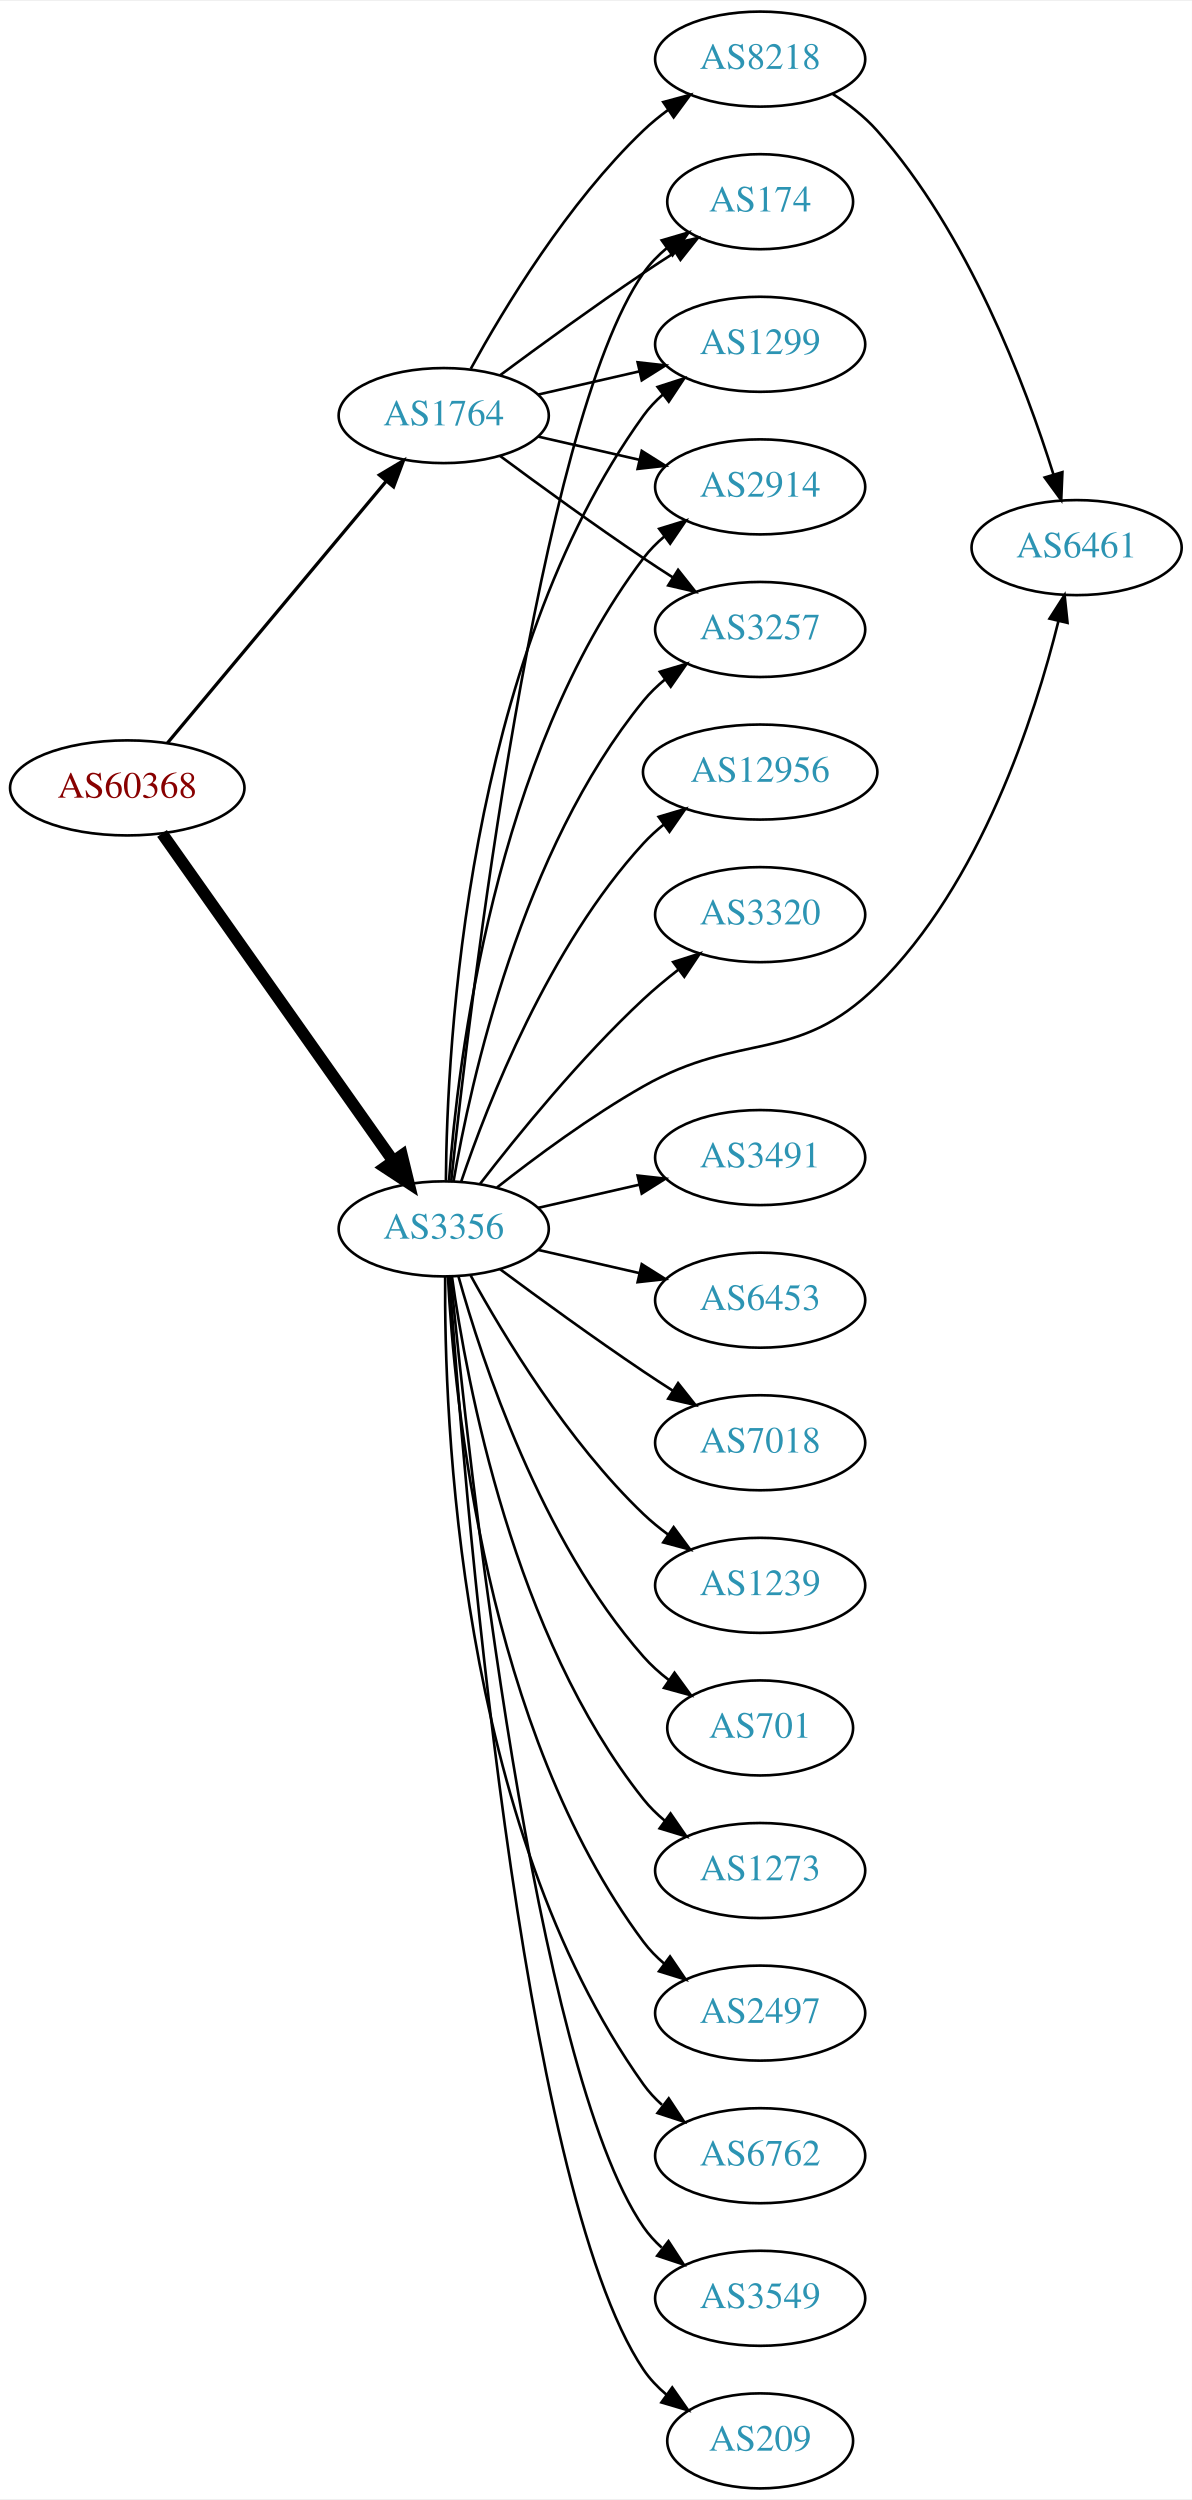
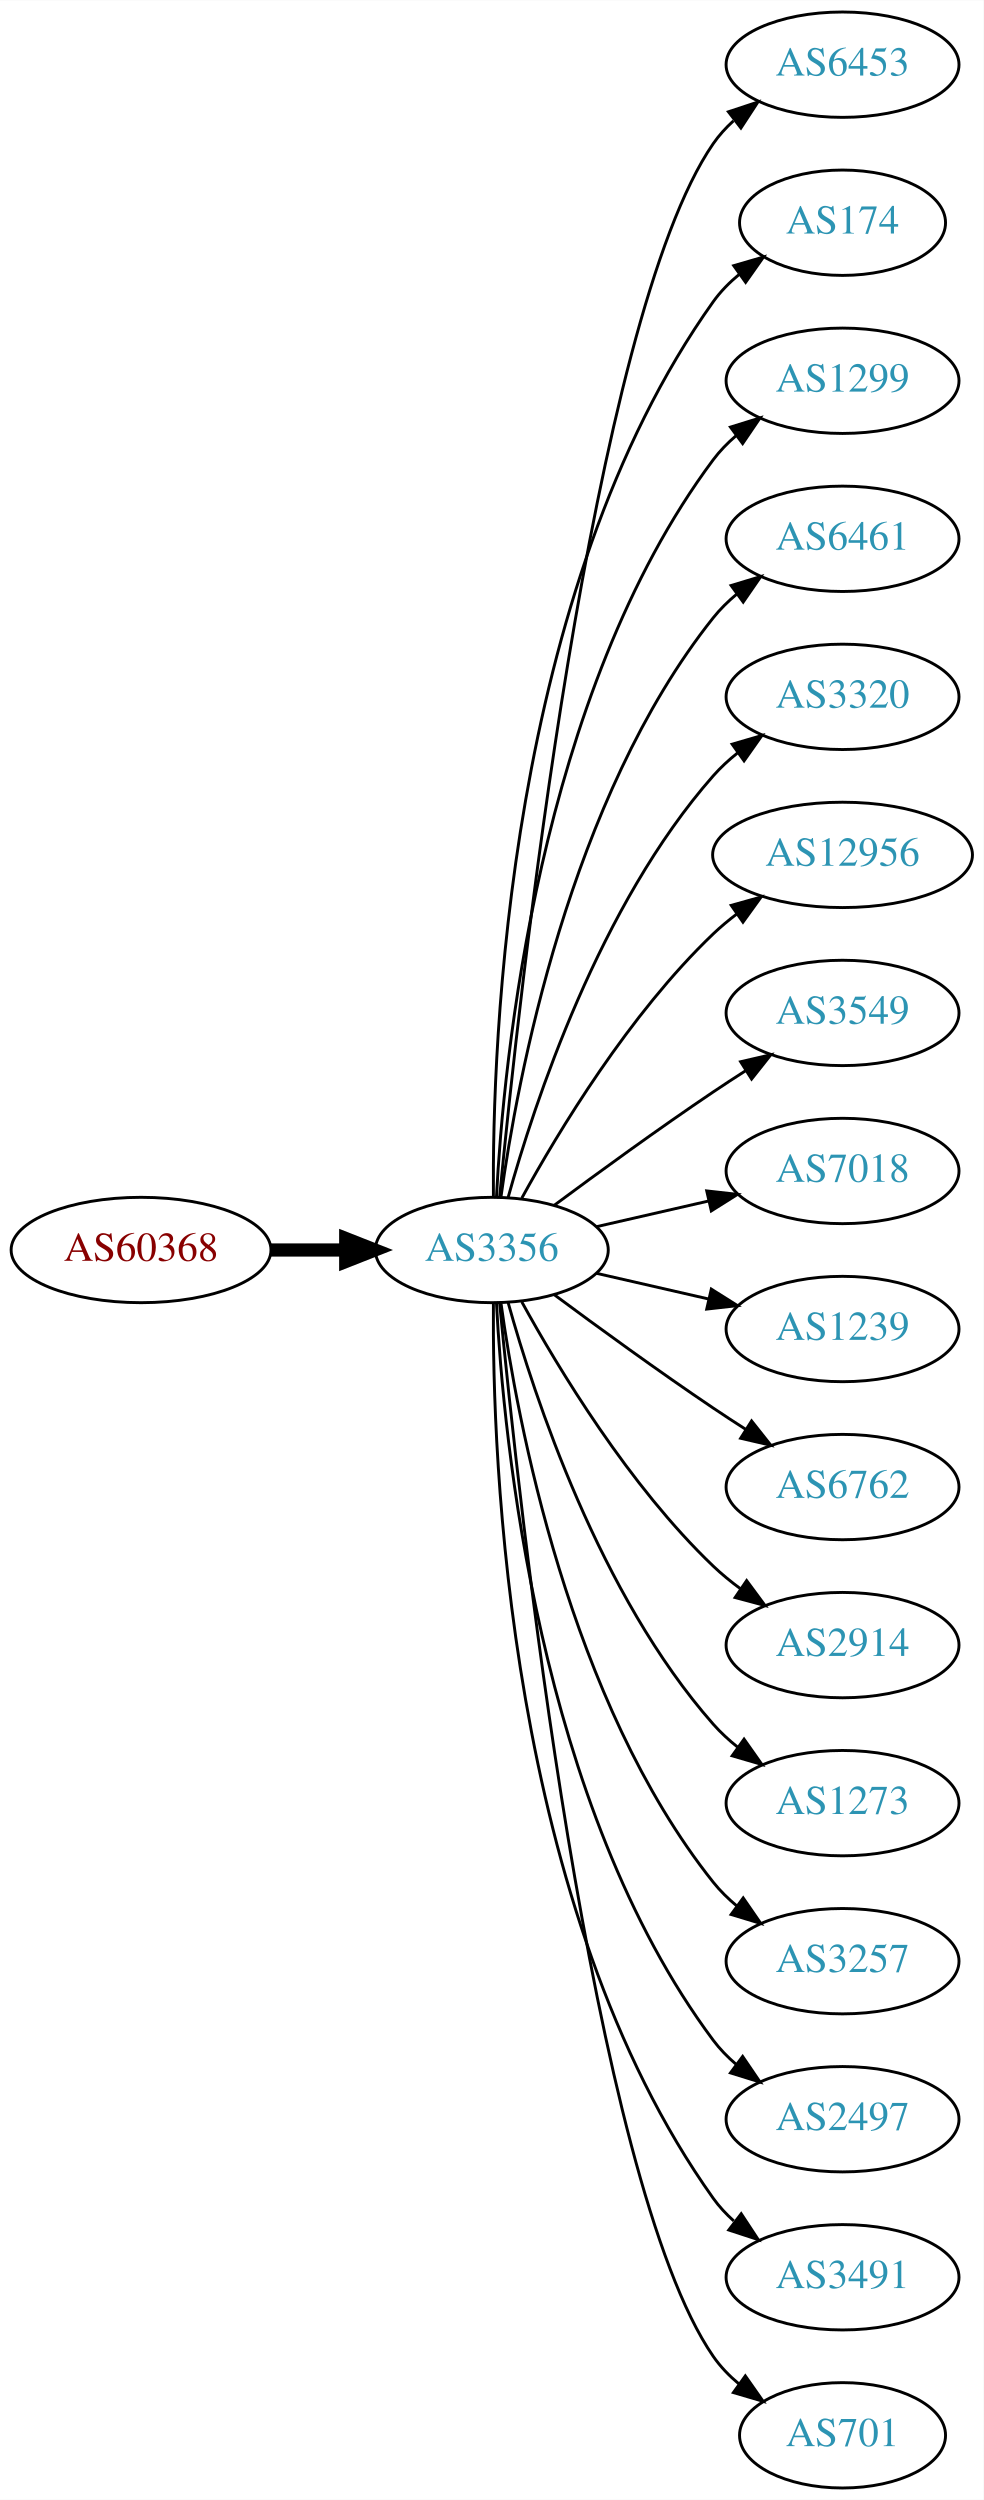
- <svg xmlns="http://www.w3.org/2000/svg" xmlns:xlink="http://www.w3.org/1999/xlink" width="451pt" height="946pt" viewBox="0.00 0.00 451.37 946.00">
-   <g id="graph0" class="graph" transform="scale(1 1) rotate(0) translate(4 942)">
-     <polygon fill="white" stroke="none" points="-4,4 -4,-942 447.37,-942 447.37,4 -4,4" />
+ <svg xmlns="http://www.w3.org/2000/svg" xmlns:xlink="http://www.w3.org/1999/xlink" width="336pt" height="854pt" viewBox="0.00 0.00 336.08 854.00">
+   <g id="graph0" class="graph" transform="scale(1 1) rotate(0) translate(4 850)">
+     <polygon fill="white" stroke="none" points="-4,4 -4,-850 332.077,-850 332.077,4 -4,4" />
    <g id="node1" class="node">
      <g id="a_node1">
        <a xlink:href="/asn/60368" xlink:title="AS60368 ~ GREENTUBE-AT [AT]">
-           <ellipse fill="#ffffff" stroke="black" cx="44.196" cy="-644" rx="44.393" ry="18" />
-           <text text-anchor="middle" x="44.196" y="-640.3" font-family="Times,serif" font-size="14.00" fill="#880000">AS60368</text>
+           <ellipse fill="#ffffff" stroke="black" cx="44.196" cy="-423" rx="44.393" ry="18" />
+           <text text-anchor="middle" x="44.196" y="-419.3" font-family="Times,serif" font-size="14.00" fill="#880000">AS60368</text>
        </a>
      </g>
    </g>
    <g id="node2" class="node">
      <g id="a_node2">
-         <a xlink:href="/asn/1764" xlink:title="AS1764 ~ NEXTLAYER-AS [AT]">
-           <ellipse fill="#ffffff" stroke="black" cx="164.039" cy="-785" rx="39.794" ry="18" />
-           <text text-anchor="middle" x="164.039" y="-781.3" font-family="Times,serif" font-size="14.00" fill="#2c94b3">AS1764</text>
+         <a xlink:href="/asn/3356" xlink:title="AS3356 ~ Level 3 Parent, LLC [US]">
+           <ellipse fill="#ffffff" stroke="black" cx="164.039" cy="-423" rx="39.794" ry="18" />
+           <text text-anchor="middle" x="164.039" y="-419.3" font-family="Times,serif" font-size="14.00" fill="#2c94b3">AS3356</text>
        </a>
      </g>
    </g>
    <g id="edge1" class="edge">
-       <path fill="none" stroke="black" stroke-width="1.25" d="M59.411,-661.008C80.026,-685.674 118.353,-731.533 142.174,-760.036" />
-       <polygon fill="black" stroke="black" stroke-width="1.25" points="139.675,-762.503 148.774,-767.932 145.046,-758.014 139.675,-762.503" />
+       <path fill="none" stroke="black" stroke-width="4.5" d="M88.407,-423C96.72,-423 105.482,-423 113.965,-423" />
+       <polygon fill="black" stroke="black" stroke-width="4.5" points="114.123,-426.938 124.123,-423 114.123,-419.063 114.123,-426.938" />
    </g>
    <g id="node3" class="node">
      <g id="a_node3">
-         <a xlink:href="/asn/3356" xlink:title="AS3356 ~ Level 3 Parent, LLC [US]">
-           <ellipse fill="#ffffff" stroke="black" cx="164.039" cy="-477" rx="39.794" ry="18" />
-           <text text-anchor="middle" x="164.039" y="-473.3" font-family="Times,serif" font-size="14.00" fill="#2c94b3">AS3356</text>
+         <a xlink:href="/asn/6453" xlink:title="AS6453 ~ TATA COMMUNICATIONS (AMERICA) INC [US]">
+           <ellipse fill="#ffffff" stroke="black" cx="283.881" cy="-828" rx="39.794" ry="18" />
+           <text text-anchor="middle" x="283.881" y="-824.3" font-family="Times,serif" font-size="14.00" fill="#2c94b3">AS6453</text>
        </a>
      </g>
    </g>
    <g id="edge2" class="edge">
-       <path fill="none" stroke="black" stroke-width="4.5" d="M57.364,-626.757C78.093,-597.381 120.369,-537.47 144.697,-502.993" />
-       <polygon fill="black" stroke="black" stroke-width="4.5" points="148.213,-504.84 150.761,-494.399 141.778,-500.3 148.213,-504.84" />
+       <path fill="none" stroke="black" d="M166.704,-441.084C173.154,-508.004 198.206,-740.832 239.685,-801 241.643,-803.84 244.006,-806.441 246.607,-808.81" />
+       <polygon fill="black" stroke="black" points="244.89,-811.905 254.95,-815.229 249.159,-806.357 244.89,-811.905" />
    </g>
    <g id="node4" class="node">
      <g id="a_node4">
        <a xlink:href="/asn/174" xlink:title="AS174 ~ Cogent Communications [US]">
-           <ellipse fill="#ffffff" stroke="black" cx="283.881" cy="-866" rx="35.194" ry="18" />
-           <text text-anchor="middle" x="283.881" y="-862.3" font-family="Times,serif" font-size="14.00" fill="#2c94b3">AS174</text>
+           <ellipse fill="#ffffff" stroke="black" cx="283.881" cy="-774" rx="35.194" ry="18" />
+           <text text-anchor="middle" x="283.881" y="-770.3" font-family="Times,serif" font-size="14.00" fill="#2c94b3">AS174</text>
        </a>
      </g>
    </g>
    <g id="edge3" class="edge">
-       <path fill="none" stroke="black" d="M185.369,-800.277C200.231,-811.304 220.976,-826.407 239.685,-839 243.502,-841.569 247.552,-844.21 251.583,-846.786" />
-       <polygon fill="black" stroke="black" points="249.952,-849.895 260.277,-852.271 253.687,-843.975 249.952,-849.895" />
+       <path fill="none" stroke="black" d="M164.587,-441.063C164.168,-493.503 169.322,-648.293 239.685,-747 242.168,-750.484 245.256,-753.615 248.63,-756.402" />
+       <polygon fill="black" stroke="black" points="246.702,-759.326 256.875,-762.287 250.769,-753.629 246.702,-759.326" />
    </g>
    <g id="node5" class="node">
      <g id="a_node5">
-         <a xlink:href="/asn/8218" xlink:title="AS8218 ~ legacy Neotelecoms [FR]">
-           <ellipse fill="#ffffff" stroke="black" cx="283.881" cy="-920" rx="39.794" ry="18" />
-           <text text-anchor="middle" x="283.881" y="-916.3" font-family="Times,serif" font-size="14.00" fill="#2c94b3">AS8218</text>
+         <a xlink:href="/asn/1299" xlink:title="AS1299 ~ Telia Carrier [EU]">
+           <ellipse fill="#ffffff" stroke="black" cx="283.881" cy="-720" rx="39.794" ry="18" />
+           <text text-anchor="middle" x="283.881" y="-716.3" font-family="Times,serif" font-size="14.00" fill="#2c94b3">AS1299</text>
        </a>
      </g>
    </g>
    <g id="edge4" class="edge">
-       <path fill="none" stroke="black" d="M174.28,-802.713C186.825,-825.561 211.002,-865.611 239.685,-893 242.553,-895.739 245.742,-898.347 249.051,-900.785" />
-       <polygon fill="black" stroke="black" points="247.175,-903.742 257.411,-906.477 251.114,-897.956 247.175,-903.742" />
+       <path fill="none" stroke="black" d="M165.63,-441.023C168.007,-487.412 179.925,-612.893 239.685,-693 241.933,-696.013 244.624,-698.769 247.551,-701.272" />
+       <polygon fill="black" stroke="black" points="245.582,-704.169 255.702,-707.303 249.746,-698.542 245.582,-704.169" />
    </g>
    <g id="node6" class="node">
      <g id="a_node6">
-         <a xlink:href="/asn/1299" xlink:title="AS1299 ~ Telia Carrier [EU]">
-           <ellipse fill="#ffffff" stroke="black" cx="283.881" cy="-812" rx="39.794" ry="18" />
-           <text text-anchor="middle" x="283.881" y="-808.3" font-family="Times,serif" font-size="14.00" fill="#2c94b3">AS1299</text>
+         <a xlink:href="/asn/6461" xlink:title="AS6461 ~ Zayo Bandwidth [US]">
+           <ellipse fill="#ffffff" stroke="black" cx="283.881" cy="-666" rx="39.794" ry="18" />
+           <text text-anchor="middle" x="283.881" y="-662.3" font-family="Times,serif" font-size="14.00" fill="#2c94b3">AS6461</text>
        </a>
      </g>
    </g>
    <g id="edge5" class="edge">
-       <path fill="none" stroke="black" d="M199.758,-792.955C211.758,-795.704 225.379,-798.825 238.071,-801.733" />
-       <polygon fill="black" stroke="black" points="237.474,-805.187 248.003,-804.009 239.037,-798.364 237.474,-805.187" />
+       <path fill="none" stroke="black" d="M167.178,-441.17C172.678,-480.974 190.504,-577.233 239.685,-639 242.026,-641.94 244.781,-644.649 247.747,-647.121" />
+       <polygon fill="black" stroke="black" points="245.812,-650.042 255.953,-653.11 249.939,-644.388 245.812,-650.042" />
    </g>
    <g id="node7" class="node">
      <g id="a_node7">
-         <a xlink:href="/asn/2914" xlink:title="AS2914 ~ NTT America, Inc. [US]">
-           <ellipse fill="#ffffff" stroke="black" cx="283.881" cy="-758" rx="39.794" ry="18" />
-           <text text-anchor="middle" x="283.881" y="-754.3" font-family="Times,serif" font-size="14.00" fill="#2c94b3">AS2914</text>
+         <a xlink:href="/asn/3320" xlink:title="AS3320 ~ DTAG [DE]">
+           <ellipse fill="#ffffff" stroke="black" cx="283.881" cy="-612" rx="39.794" ry="18" />
+           <text text-anchor="middle" x="283.881" y="-608.3" font-family="Times,serif" font-size="14.00" fill="#2c94b3">AS3320</text>
        </a>
      </g>
    </g>
    <g id="edge6" class="edge">
-       <path fill="none" stroke="black" d="M199.758,-777.045C211.758,-774.296 225.379,-771.175 238.071,-768.267" />
-       <polygon fill="black" stroke="black" points="239.037,-771.636 248.003,-765.991 237.474,-764.813 239.037,-771.636" />
+       <path fill="none" stroke="black" d="M169.612,-440.946C178.517,-472.995 200.801,-540.842 239.685,-585 242.169,-587.821 245.019,-590.449 248.044,-592.871" />
+       <polygon fill="black" stroke="black" points="246.162,-595.828 256.334,-598.791 250.23,-590.131 246.162,-595.828" />
    </g>
    <g id="node8" class="node">
      <g id="a_node8">
-         <a xlink:href="/asn/3257" xlink:title="AS3257 ~ GTT [DE]">
-           <ellipse fill="#ffffff" stroke="black" cx="283.881" cy="-704" rx="39.794" ry="18" />
-           <text text-anchor="middle" x="283.881" y="-700.3" font-family="Times,serif" font-size="14.00" fill="#2c94b3">AS3257</text>
+         <a xlink:href="/asn/12956" xlink:title="AS12956 ~ TELXIUS [ES]">
+           <ellipse fill="#ffffff" stroke="black" cx="283.881" cy="-558" rx="44.393" ry="18" />
+           <text text-anchor="middle" x="283.881" y="-554.3" font-family="Times,serif" font-size="14.00" fill="#2c94b3">AS12956</text>
        </a>
      </g>
    </g>
    <g id="edge7" class="edge">
-       <path fill="none" stroke="black" d="M185.369,-769.723C200.231,-758.696 220.976,-743.593 239.685,-731 243.234,-728.611 246.984,-726.161 250.733,-723.758" />
-       <polygon fill="black" stroke="black" points="252.801,-726.591 259.381,-718.288 249.059,-720.675 252.801,-726.591" />
-     </g>
-     <g id="edge19" class="edge">
-       <path fill="none" stroke="black" d="M166.892,-495.213C173.817,-560.464 199.836,-781.712 239.685,-839 242.128,-842.512 245.19,-845.661 248.55,-848.458" />
-       <polygon fill="black" stroke="black" points="246.612,-851.376 256.78,-854.354 250.689,-845.685 246.612,-851.376" />
-     </g>
-     <g id="edge11" class="edge">
-       <path fill="none" stroke="black" d="M164.863,-495.267C165.263,-546.169 172.568,-691.966 239.685,-785 241.766,-787.885 244.259,-790.529 246.984,-792.938" />
-       <polygon fill="black" stroke="black" points="245.041,-795.857 255.125,-799.106 249.268,-790.277 245.041,-795.857" />
-     </g>
-     <g id="edge16" class="edge">
-       <path fill="none" stroke="black" d="M166.037,-495.264C169.33,-539.934 183.155,-656.483 239.685,-731 241.957,-733.994 244.665,-736.739 247.601,-739.234" />
-       <polygon fill="black" stroke="black" points="245.641,-742.137 255.767,-745.255 249.796,-736.503 245.641,-742.137" />
-     </g>
-     <g id="edge17" class="edge">
-       <path fill="none" stroke="black" d="M167.748,-494.961C174.197,-532.495 193.51,-620.444 239.685,-677 242.062,-679.911 244.841,-682.6 247.821,-685.06" />
-       <polygon fill="black" stroke="black" points="245.9,-687.991 256.048,-691.033 250.012,-682.326 245.9,-687.991" />
+       <path fill="none" stroke="black" d="M174.28,-440.713C186.825,-463.561 211.002,-503.611 239.685,-531 242.192,-533.393 244.943,-535.687 247.805,-537.855" />
+       <polygon fill="black" stroke="black" points="245.852,-540.759 256.056,-543.61 249.857,-535.018 245.852,-540.759" />
    </g>
    <g id="node9" class="node">
      <g id="a_node9">
-         <a xlink:href="/asn/6461" xlink:title="AS6461 ~ Zayo Bandwidth [US]">
-           <ellipse fill="#ffffff" stroke="black" cx="403.724" cy="-735" rx="39.794" ry="18" />
-           <text text-anchor="middle" x="403.724" y="-731.3" font-family="Times,serif" font-size="14.00" fill="#2c94b3">AS6461</text>
-         </a>
-       </g>
-     </g>
-     <g id="edge23" class="edge">
-       <path fill="none" stroke="black" d="M184.203,-492.677C198.831,-504.185 219.792,-519.712 239.685,-531 276.876,-552.104 297.591,-539.014 328.077,-569 367.446,-607.721 387.85,-670.929 396.836,-707.151" />
-       <polygon fill="black" stroke="black" points="393.466,-708.111 399.17,-717.039 400.279,-706.503 393.466,-708.111" />
+         <a xlink:href="/asn/3549" xlink:title="AS3549 ~ Level 3 Parent, LLC [US]">
+           <ellipse fill="#ffffff" stroke="black" cx="283.881" cy="-504" rx="39.794" ry="18" />
+           <text text-anchor="middle" x="283.881" y="-500.3" font-family="Times,serif" font-size="14.00" fill="#2c94b3">AS3549</text>
+         </a>
+       </g>
+     </g>
+     <g id="edge8" class="edge">
+       <path fill="none" stroke="black" d="M185.369,-438.277C200.231,-449.304 220.976,-464.407 239.685,-477 243.234,-479.389 246.984,-481.839 250.733,-484.242" />
+       <polygon fill="black" stroke="black" points="249.059,-487.325 259.381,-489.712 252.801,-481.409 249.059,-487.325" />
    </g>
    <g id="node10" class="node">
      <g id="a_node10">
-         <a xlink:href="/asn/3491" xlink:title="AS3491 ~ PCCW Global, Inc. [US]">
-           <ellipse fill="#ffffff" stroke="black" cx="283.881" cy="-504" rx="39.794" ry="18" />
-           <text text-anchor="middle" x="283.881" y="-500.3" font-family="Times,serif" font-size="14.00" fill="#2c94b3">AS3491</text>
+         <a xlink:href="/asn/7018" xlink:title="AS7018 ~ AT&amp;T Services, Inc. [US]">
+           <ellipse fill="#ffffff" stroke="black" cx="283.881" cy="-450" rx="39.794" ry="18" />
+           <text text-anchor="middle" x="283.881" y="-446.3" font-family="Times,serif" font-size="14.00" fill="#2c94b3">AS7018</text>
        </a>
      </g>
    </g>
    <g id="edge9" class="edge">
-       <path fill="none" stroke="black" d="M199.758,-484.955C211.758,-487.704 225.379,-490.825 238.071,-493.733" />
-       <polygon fill="black" stroke="black" points="237.474,-497.187 248.003,-496.009 239.037,-490.364 237.474,-497.187" />
+       <path fill="none" stroke="black" d="M199.758,-430.955C211.758,-433.704 225.379,-436.825 238.071,-439.733" />
+       <polygon fill="black" stroke="black" points="237.474,-443.187 248.003,-442.009 239.037,-436.364 237.474,-443.187" />
    </g>
    <g id="node11" class="node">
      <g id="a_node11">
-         <a xlink:href="/asn/6453" xlink:title="AS6453 ~ TATA COMMUNICATIONS (AMERICA) INC [US]">
-           <ellipse fill="#ffffff" stroke="black" cx="283.881" cy="-450" rx="39.794" ry="18" />
-           <text text-anchor="middle" x="283.881" y="-446.3" font-family="Times,serif" font-size="14.00" fill="#2c94b3">AS6453</text>
+         <a xlink:href="/asn/1239" xlink:title="AS1239 ~ Sprint [US]">
+           <ellipse fill="#ffffff" stroke="black" cx="283.881" cy="-396" rx="39.794" ry="18" />
+           <text text-anchor="middle" x="283.881" y="-392.3" font-family="Times,serif" font-size="14.00" fill="#2c94b3">AS1239</text>
        </a>
      </g>
    </g>
    <g id="edge10" class="edge">
-       <path fill="none" stroke="black" d="M199.758,-469.045C211.758,-466.296 225.379,-463.175 238.071,-460.267" />
-       <polygon fill="black" stroke="black" points="239.037,-463.636 248.003,-457.991 237.474,-456.813 239.037,-463.636" />
+       <path fill="none" stroke="black" d="M199.758,-415.045C211.758,-412.296 225.379,-409.175 238.071,-406.267" />
+       <polygon fill="black" stroke="black" points="239.037,-409.636 248.003,-403.991 237.474,-402.813 239.037,-409.636" />
    </g>
    <g id="node12" class="node">
      <g id="a_node12">
-         <a xlink:href="/asn/7018" xlink:title="AS7018 ~ AT&amp;T Services, Inc. [US]">
-           <ellipse fill="#ffffff" stroke="black" cx="283.881" cy="-396" rx="39.794" ry="18" />
-           <text text-anchor="middle" x="283.881" y="-392.3" font-family="Times,serif" font-size="14.00" fill="#2c94b3">AS7018</text>
-         </a>
-       </g>
-     </g>
-     <g id="edge12" class="edge">
-       <path fill="none" stroke="black" d="M185.369,-461.723C200.231,-450.696 220.976,-435.593 239.685,-423 243.234,-420.611 246.984,-418.161 250.733,-415.758" />
-       <polygon fill="black" stroke="black" points="252.801,-418.591 259.381,-410.288 249.059,-412.675 252.801,-418.591" />
+         <a xlink:href="/asn/6762" xlink:title="AS6762 ~ TELECOM ITALIA SPARKLE S.p.A. [IT]">
+           <ellipse fill="#ffffff" stroke="black" cx="283.881" cy="-342" rx="39.794" ry="18" />
+           <text text-anchor="middle" x="283.881" y="-338.3" font-family="Times,serif" font-size="14.00" fill="#2c94b3">AS6762</text>
+         </a>
+       </g>
+     </g>
+     <g id="edge11" class="edge">
+       <path fill="none" stroke="black" d="M185.369,-407.723C200.231,-396.696 220.976,-381.593 239.685,-369 243.234,-366.611 246.984,-364.161 250.733,-361.758" />
+       <polygon fill="black" stroke="black" points="252.801,-364.591 259.381,-356.288 249.059,-358.675 252.801,-364.591" />
    </g>
    <g id="node13" class="node">
      <g id="a_node13">
-         <a xlink:href="/asn/1239" xlink:title="AS1239 ~ Sprint [US]">
-           <ellipse fill="#ffffff" stroke="black" cx="283.881" cy="-342" rx="39.794" ry="18" />
-           <text text-anchor="middle" x="283.881" y="-338.3" font-family="Times,serif" font-size="14.00" fill="#2c94b3">AS1239</text>
-         </a>
-       </g>
-     </g>
-     <g id="edge13" class="edge">
-       <path fill="none" stroke="black" d="M174.28,-459.287C186.825,-436.439 211.002,-396.389 239.685,-369 242.553,-366.261 245.742,-363.653 249.051,-361.215" />
-       <polygon fill="black" stroke="black" points="251.114,-364.044 257.411,-355.523 247.175,-358.258 251.114,-364.044" />
+         <a xlink:href="/asn/2914" xlink:title="AS2914 ~ NTT America, Inc. [US]">
+           <ellipse fill="#ffffff" stroke="black" cx="283.881" cy="-288" rx="39.794" ry="18" />
+           <text text-anchor="middle" x="283.881" y="-284.3" font-family="Times,serif" font-size="14.00" fill="#2c94b3">AS2914</text>
+         </a>
+       </g>
+     </g>
+     <g id="edge12" class="edge">
+       <path fill="none" stroke="black" d="M174.28,-405.287C186.825,-382.439 211.002,-342.389 239.685,-315 242.553,-312.261 245.742,-309.653 249.051,-307.215" />
+       <polygon fill="black" stroke="black" points="251.114,-310.044 257.411,-301.523 247.175,-304.258 251.114,-310.044" />
    </g>
    <g id="node14" class="node">
      <g id="a_node14">
-         <a xlink:href="/asn/701" xlink:title="AS701 ~ UUNET [US]">
-           <ellipse fill="#ffffff" stroke="black" cx="283.881" cy="-288" rx="35.194" ry="18" />
-           <text text-anchor="middle" x="283.881" y="-284.3" font-family="Times,serif" font-size="14.00" fill="#2c94b3">AS701</text>
-         </a>
-       </g>
-     </g>
-     <g id="edge14" class="edge">
-       <path fill="none" stroke="black" d="M169.612,-459.054C178.517,-427.005 200.801,-359.158 239.685,-315 242.512,-311.789 245.814,-308.828 249.309,-306.136" />
-       <polygon fill="black" stroke="black" points="251.443,-308.916 257.684,-300.355 247.466,-303.155 251.443,-308.916" />
-     </g>
-     <g id="node15" class="node">
-       <g id="a_node15">
        <a xlink:href="/asn/1273" xlink:title="AS1273 ~ Vodafone Group PLC [EU]">
          <ellipse fill="#ffffff" stroke="black" cx="283.881" cy="-234" rx="39.794" ry="18" />
          <text text-anchor="middle" x="283.881" y="-230.3" font-family="Times,serif" font-size="14.00" fill="#2c94b3">AS1273</text>
        </a>
      </g>
    </g>
-     <g id="edge15" class="edge">
-       <path fill="none" stroke="black" d="M167.178,-458.83C172.678,-419.026 190.504,-322.767 239.685,-261 242.026,-258.06 244.781,-255.351 247.747,-252.879" />
-       <polygon fill="black" stroke="black" points="249.939,-255.612 255.953,-246.89 245.812,-249.958 249.939,-255.612" />
+     <g id="edge13" class="edge">
+       <path fill="none" stroke="black" d="M169.612,-405.054C178.517,-373.005 200.801,-305.158 239.685,-261 242.169,-258.179 245.019,-255.551 248.044,-253.129" />
+       <polygon fill="black" stroke="black" points="250.23,-255.869 256.334,-247.209 246.162,-250.172 250.23,-255.869" />
+     </g>
+     <g id="node15" class="node">
+       <g id="a_node15">
+         <a xlink:href="/asn/3257" xlink:title="AS3257 ~ GTT [DE]">
+           <ellipse fill="#ffffff" stroke="black" cx="283.881" cy="-180" rx="39.794" ry="18" />
+           <text text-anchor="middle" x="283.881" y="-176.3" font-family="Times,serif" font-size="14.00" fill="#2c94b3">AS3257</text>
+         </a>
+       </g>
+     </g>
+     <g id="edge14" class="edge">
+       <path fill="none" stroke="black" d="M167.178,-404.83C172.678,-365.026 190.504,-268.767 239.685,-207 242.026,-204.06 244.781,-201.351 247.747,-198.879" />
+       <polygon fill="black" stroke="black" points="249.939,-201.612 255.953,-192.89 245.812,-195.958 249.939,-201.612" />
    </g>
    <g id="node16" class="node">
      <g id="a_node16">
        <a xlink:href="/asn/2497" xlink:title="AS2497 ~ Internet Initiative Japan Inc. [JP]">
-           <ellipse fill="#ffffff" stroke="black" cx="283.881" cy="-180" rx="39.794" ry="18" />
-           <text text-anchor="middle" x="283.881" y="-176.3" font-family="Times,serif" font-size="14.00" fill="#2c94b3">AS2497</text>
-         </a>
-       </g>
-     </g>
-     <g id="edge18" class="edge">
-       <path fill="none" stroke="black" d="M165.63,-458.977C168.007,-412.588 179.925,-287.107 239.685,-207 241.933,-203.987 244.624,-201.231 247.551,-198.728" />
-       <polygon fill="black" stroke="black" points="249.746,-201.458 255.702,-192.697 245.582,-195.831 249.746,-201.458" />
+           <ellipse fill="#ffffff" stroke="black" cx="283.881" cy="-126" rx="39.794" ry="18" />
+           <text text-anchor="middle" x="283.881" y="-122.3" font-family="Times,serif" font-size="14.00" fill="#2c94b3">AS2497</text>
+         </a>
+       </g>
+     </g>
+     <g id="edge15" class="edge">
+       <path fill="none" stroke="black" d="M165.63,-404.977C168.007,-358.588 179.925,-233.107 239.685,-153 241.933,-149.987 244.624,-147.231 247.551,-144.728" />
+       <polygon fill="black" stroke="black" points="249.746,-147.458 255.702,-138.697 245.582,-141.831 249.746,-147.458" />
    </g>
    <g id="node17" class="node">
      <g id="a_node17">
-         <a xlink:href="/asn/6762" xlink:title="AS6762 ~ TELECOM ITALIA SPARKLE S.p.A. [IT]">
-           <ellipse fill="#ffffff" stroke="black" cx="283.881" cy="-126" rx="39.794" ry="18" />
-           <text text-anchor="middle" x="283.881" y="-122.3" font-family="Times,serif" font-size="14.00" fill="#2c94b3">AS6762</text>
-         </a>
-       </g>
-     </g>
-     <g id="edge20" class="edge">
-       <path fill="none" stroke="black" d="M164.587,-458.937C164.168,-406.497 169.322,-251.707 239.685,-153 241.687,-150.191 244.082,-147.612 246.703,-145.257" />
-       <polygon fill="black" stroke="black" points="249.255,-147.712 255.079,-138.861 245.007,-142.148 249.255,-147.712" />
+         <a xlink:href="/asn/3491" xlink:title="AS3491 ~ PCCW Global, Inc. [US]">
+           <ellipse fill="#ffffff" stroke="black" cx="283.881" cy="-72" rx="39.794" ry="18" />
+           <text text-anchor="middle" x="283.881" y="-68.3" font-family="Times,serif" font-size="14.00" fill="#2c94b3">AS3491</text>
+         </a>
+       </g>
+     </g>
+     <g id="edge16" class="edge">
+       <path fill="none" stroke="black" d="M164.587,-404.937C164.168,-352.497 169.322,-197.707 239.685,-99 241.687,-96.192 244.082,-93.612 246.703,-91.257" />
+       <polygon fill="black" stroke="black" points="249.255,-93.712 255.079,-84.861 245.007,-88.148 249.255,-93.712" />
    </g>
    <g id="node18" class="node">
      <g id="a_node18">
-         <a xlink:href="/asn/3549" xlink:title="AS3549 ~ Level 3 Parent, LLC [US]">
-           <ellipse fill="#ffffff" stroke="black" cx="283.881" cy="-72" rx="39.794" ry="18" />
-           <text text-anchor="middle" x="283.881" y="-68.3" font-family="Times,serif" font-size="14.00" fill="#2c94b3">AS3549</text>
-         </a>
-       </g>
-     </g>
-     <g id="edge21" class="edge">
-       <path fill="none" stroke="black" d="M166.704,-458.916C173.154,-391.996 198.206,-159.168 239.685,-99 241.643,-96.16 244.006,-93.559 246.607,-91.19" />
-       <polygon fill="black" stroke="black" points="249.159,-93.642 254.95,-84.771 244.89,-88.095 249.159,-93.642" />
-     </g>
-     <g id="node19" class="node">
-       <g id="a_node19">
-         <a xlink:href="/asn/209" xlink:title="AS209 ~ CenturyLink Communications, LLC [US]">
+         <a xlink:href="/asn/701" xlink:title="AS701 ~ UUNET [US]">
          <ellipse fill="#ffffff" stroke="black" cx="283.881" cy="-18" rx="35.194" ry="18" />
-           <text text-anchor="middle" x="283.881" y="-14.3" font-family="Times,serif" font-size="14.00" fill="#2c94b3">AS209</text>
-         </a>
-       </g>
-     </g>
-     <g id="edge22" class="edge">
-       <path fill="none" stroke="black" d="M166.213,-458.898C171.229,-386.038 192.78,-114.808 239.685,-45 242.071,-41.449 245.098,-38.276 248.438,-35.465" />
-       <polygon fill="black" stroke="black" points="250.576,-38.238 256.646,-29.554 246.486,-32.557 250.576,-38.238" />
-     </g>
-     <g id="node20" class="node">
-       <g id="a_node20">
-         <a xlink:href="/asn/12956" xlink:title="AS12956 ~ TELXIUS [ES]">
-           <ellipse fill="#ffffff" stroke="black" cx="283.881" cy="-650" rx="44.393" ry="18" />
-           <text text-anchor="middle" x="283.881" y="-646.3" font-family="Times,serif" font-size="14.00" fill="#2c94b3">AS12956</text>
-         </a>
-       </g>
-     </g>
-     <g id="edge24" class="edge">
-       <path fill="none" stroke="black" d="M170.7,-495.027C180.703,-524.59 203.888,-583.983 239.685,-623 242.028,-625.554 244.666,-627.958 247.453,-630.199" />
-       <polygon fill="black" stroke="black" points="245.429,-633.055 255.585,-636.071 249.527,-627.38 245.429,-633.055" />
-     </g>
-     <g id="node21" class="node">
-       <g id="a_node21">
-         <a xlink:href="/asn/3320" xlink:title="AS3320 ~ DTAG [DE]">
-           <ellipse fill="#ffffff" stroke="black" cx="283.881" cy="-596" rx="39.794" ry="18" />
-           <text text-anchor="middle" x="283.881" y="-592.3" font-family="Times,serif" font-size="14.00" fill="#2c94b3">AS3320</text>
-         </a>
-       </g>
-     </g>
-     <g id="edge25" class="edge">
-       <path fill="none" stroke="black" d="M177.775,-494.016C191.879,-512.311 215.795,-541.761 239.685,-564 243.784,-567.816 248.334,-571.6 252.899,-575.159" />
-       <polygon fill="black" stroke="black" points="250.942,-578.066 261.038,-581.279 255.149,-572.472 250.942,-578.066" />
-     </g>
-     <g id="edge8" class="edge">
-       <path fill="none" stroke="black" d="M311.393,-906.76C317.395,-902.907 323.376,-898.287 328.077,-893 362.604,-854.166 384.345,-796.569 394.953,-762.699" />
-       <polygon fill="black" stroke="black" points="398.343,-763.582 397.89,-752.997 391.643,-761.554 398.343,-763.582" />
+           <text text-anchor="middle" x="283.881" y="-14.3" font-family="Times,serif" font-size="14.00" fill="#2c94b3">AS701</text>
+         </a>
+       </g>
+     </g>
+     <g id="edge17" class="edge">
+       <path fill="none" stroke="black" d="M166.704,-404.916C173.154,-337.996 198.206,-105.168 239.685,-45 242.113,-41.478 245.166,-38.322 248.521,-35.521" />
+       <polygon fill="black" stroke="black" points="250.66,-38.295 256.745,-29.622 246.58,-32.607 250.66,-38.295" />
    </g>
  </g>
</svg>
